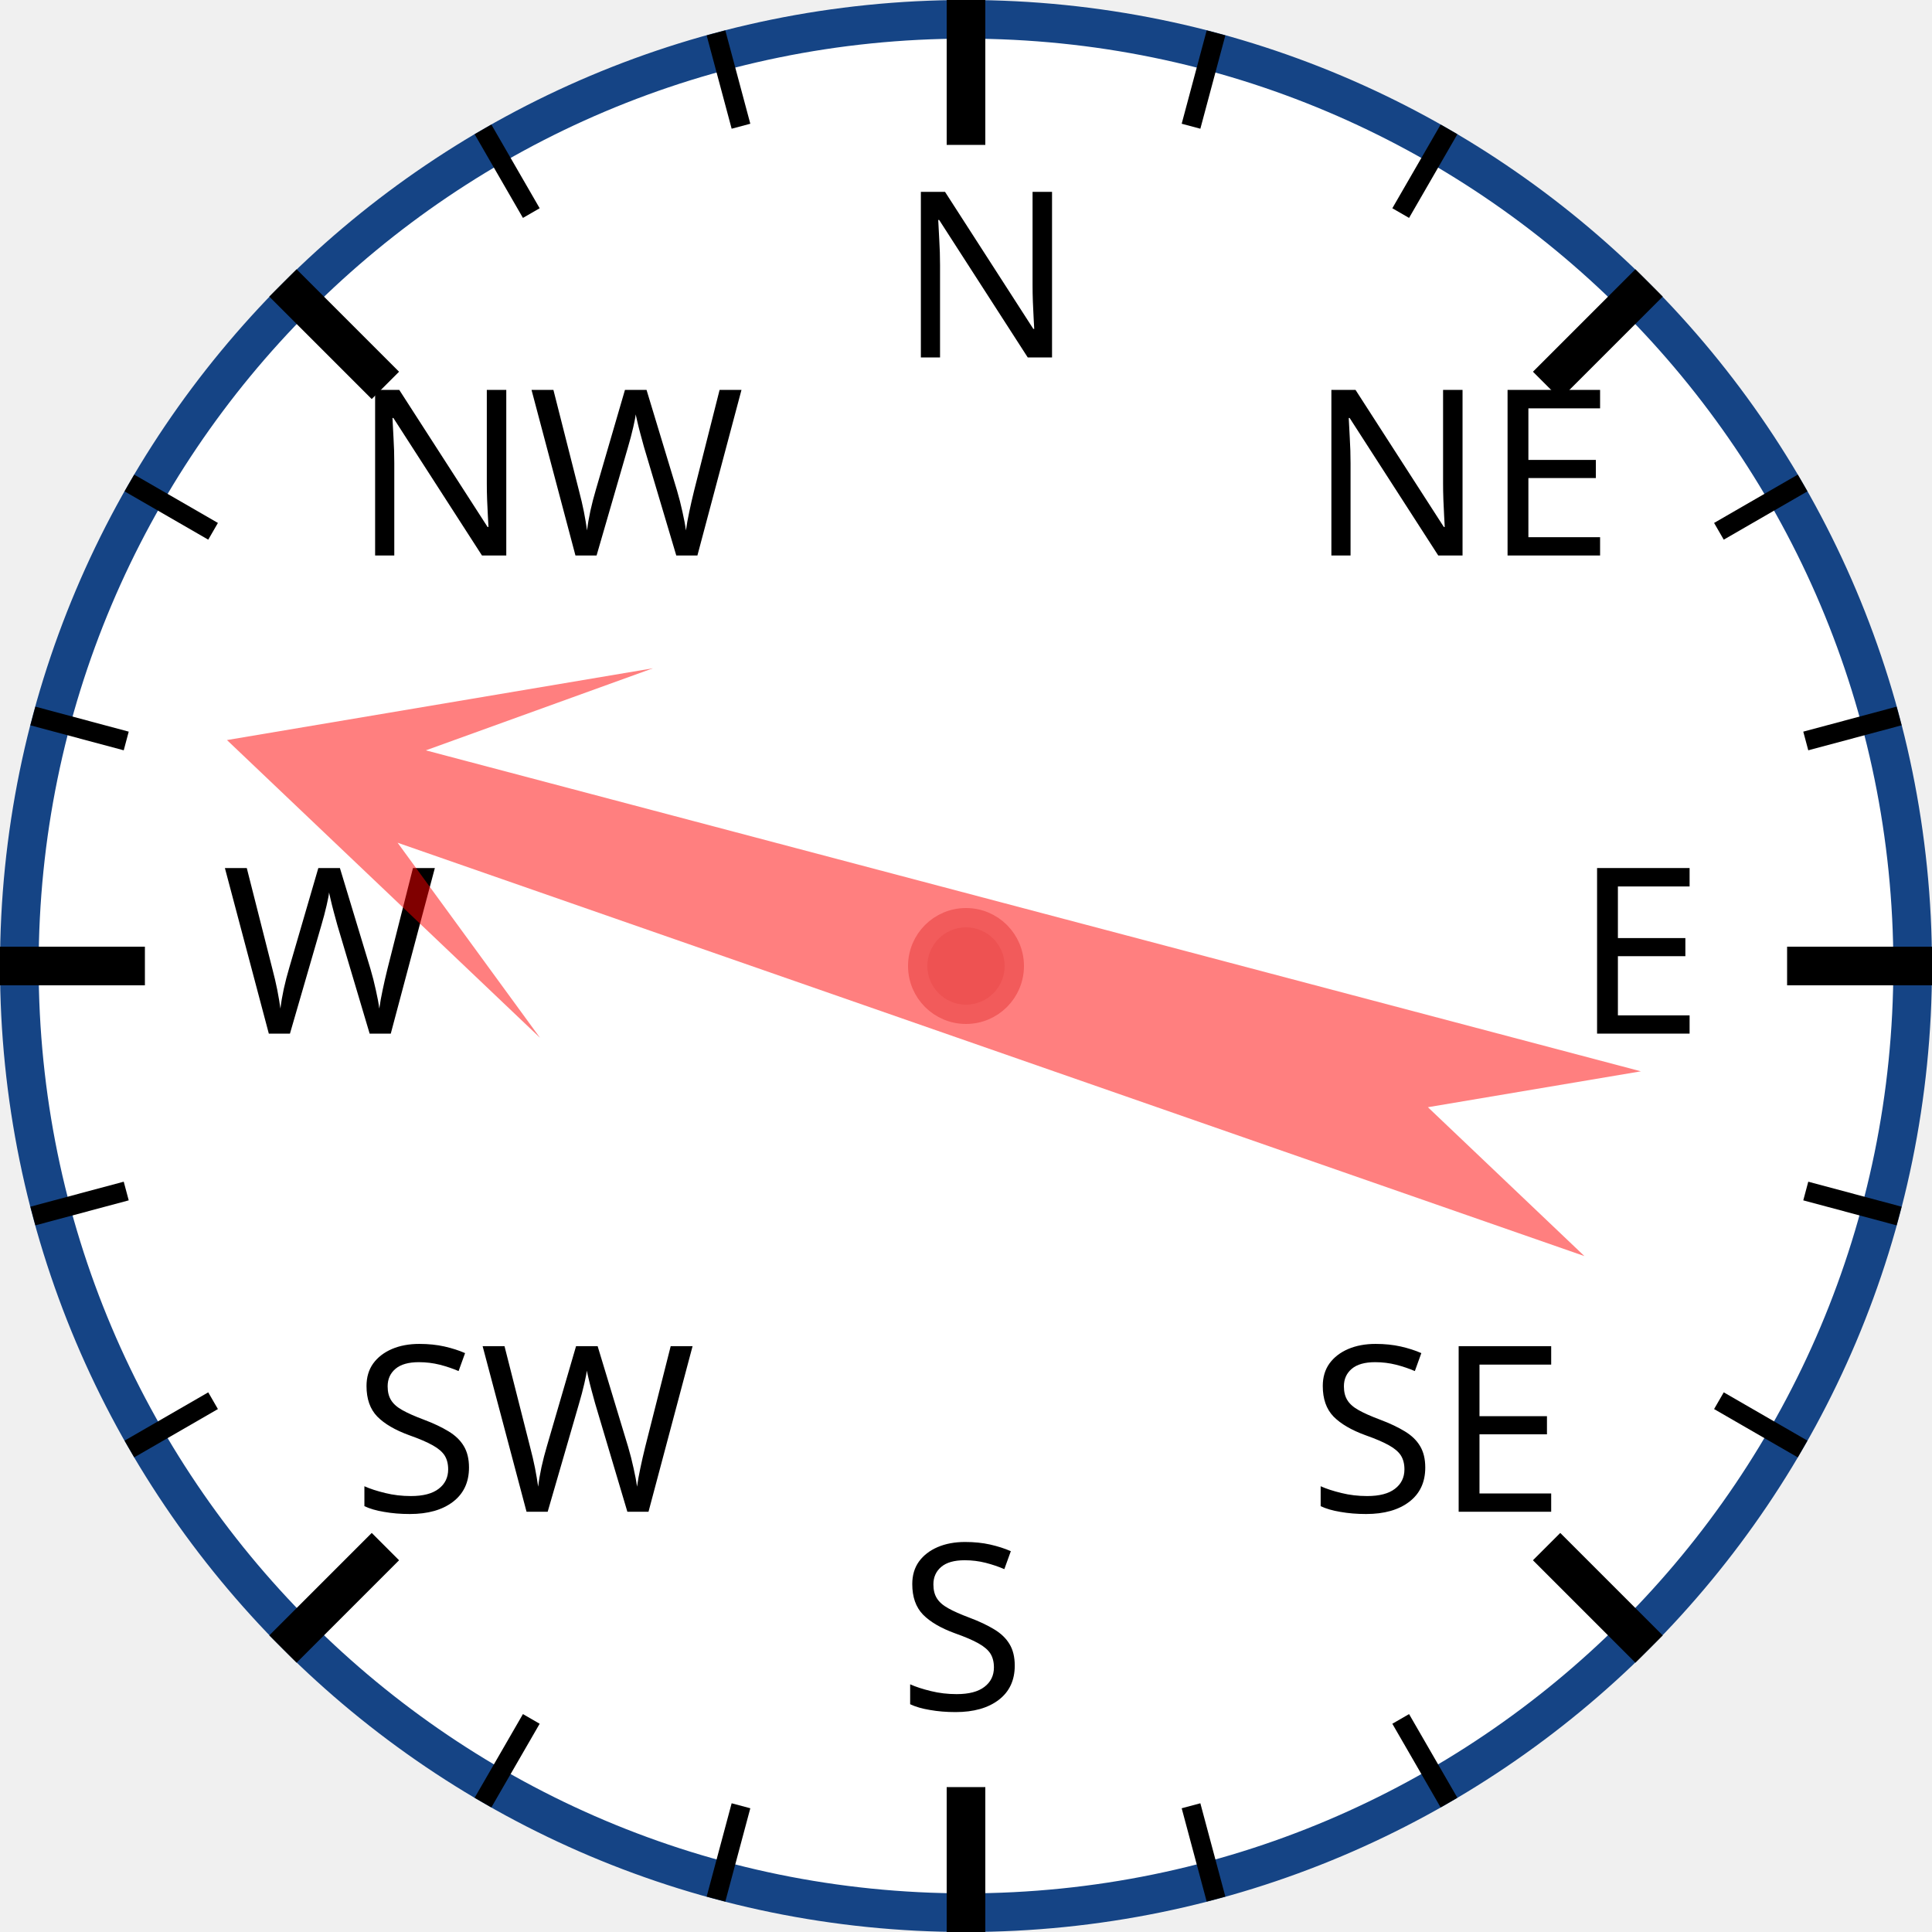
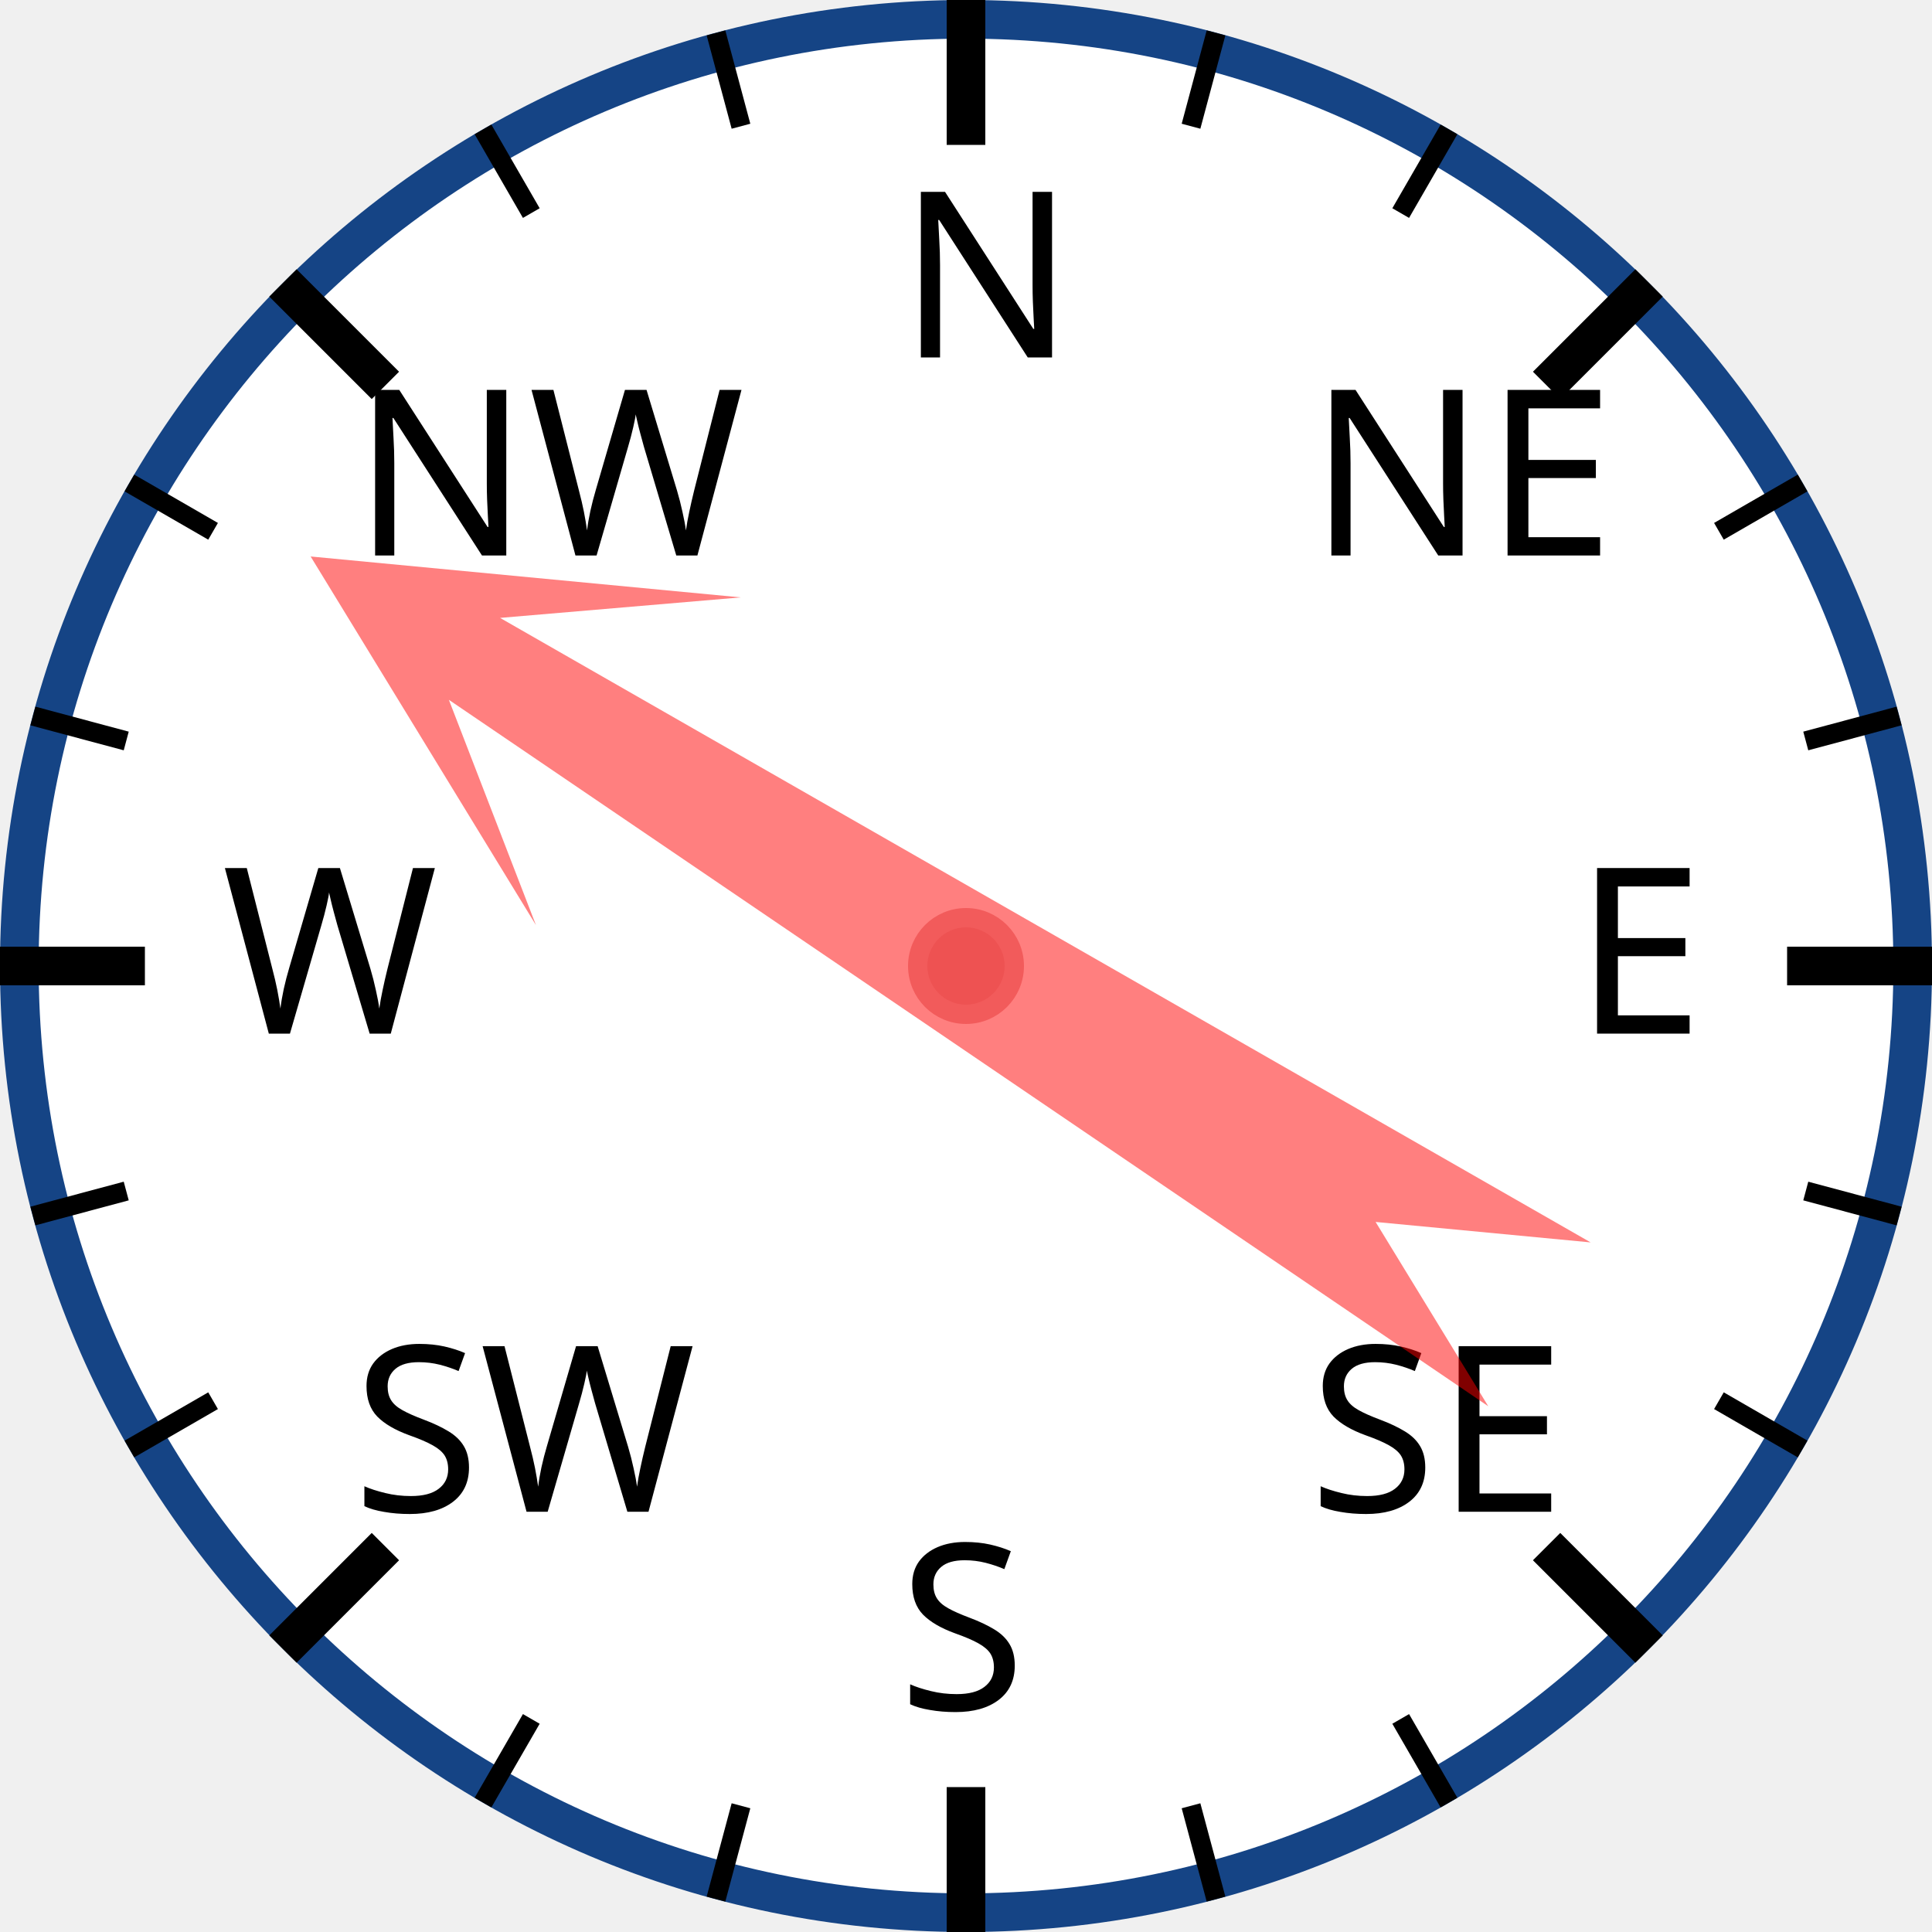
<svg xmlns="http://www.w3.org/2000/svg" width="120px" height="120px" viewBox="0 0 200 200">
  <circle cx="100" cy="100" r="98" style="fill: white; stroke: #154485; stroke-width: 4;" />
  <text x="93.0" y="37.0" style="font-family: sans-serif; font-size: 18pt;">N</text>
  <line x1="100.0" y1="0.0" x2="100.0" y2="15.0" style="stroke: black; stroke-width: 4;" />
  <line x1="74.118" y1="3.407" x2="76.706" y2="13.067" style="stroke: black; stroke-width: 2;" />
  <line x1="50" y1="13.397" x2="55" y2="22.058" style="stroke: black; stroke-width: 2;" />
  <text x="36.503" y="57.503" style="font-family: sans-serif; font-size: 18pt;">NW</text>
  <line x1="29.289" y1="29.289" x2="39.896" y2="39.896" style="stroke: black; stroke-width: 4;" />
  <line x1="13.397" y1="50" x2="22.058" y2="55" style="stroke: black; stroke-width: 2;" />
  <line x1="3.407" y1="74.118" x2="13.067" y2="76.706" style="stroke: black; stroke-width: 2;" />
  <text x="23.0" y="107.0" style="font-family: sans-serif; font-size: 18pt;">W</text>
  <line x1="0.0" y1="100.0" x2="15.0" y2="100.0" style="stroke: black; stroke-width: 4;" />
  <line x1="3.407" y1="125.882" x2="13.067" y2="123.294" style="stroke: black; stroke-width: 2;" />
  <line x1="13.397" y1="150" x2="22.058" y2="145" style="stroke: black; stroke-width: 2;" />
  <text x="36.503" y="156.497" style="font-family: sans-serif; font-size: 18pt;">SW</text>
  <line x1="29.289" y1="170.711" x2="39.896" y2="160.104" style="stroke: black; stroke-width: 4;" />
  <line x1="50" y1="186.603" x2="55" y2="177.942" style="stroke: black; stroke-width: 2;" />
  <line x1="74.118" y1="196.593" x2="76.706" y2="186.933" style="stroke: black; stroke-width: 2;" />
  <text x="93" y="177.0" style="font-family: sans-serif; font-size: 18pt;">S</text>
  <line x1="100" y1="200.0" x2="100" y2="185.0" style="stroke: black; stroke-width: 4;" />
  <line x1="125.882" y1="196.593" x2="123.294" y2="186.933" style="stroke: black; stroke-width: 2;" />
  <line x1="150.0" y1="186.603" x2="145.0" y2="177.942" style="stroke: black; stroke-width: 2;" />
  <text x="135.497" y="156.497" style="font-family: sans-serif; font-size: 18pt;">SE</text>
  <line x1="170.711" y1="170.711" x2="160.104" y2="160.104" style="stroke: black; stroke-width: 4;" />
  <line x1="186.603" y1="150" x2="177.942" y2="145" style="stroke: black; stroke-width: 2;" />
  <line x1="196.593" y1="125.882" x2="186.933" y2="123.294" style="stroke: black; stroke-width: 2;" />
  <text x="163.0" y="107" style="font-family: sans-serif; font-size: 18pt;">E</text>
  <line x1="200.0" y1="100" x2="185.0" y2="100" style="stroke: black; stroke-width: 4;" />
  <line x1="196.593" y1="74.118" x2="186.933" y2="76.706" style="stroke: black; stroke-width: 2;" />
  <line x1="186.603" y1="50" x2="177.942" y2="55" style="stroke: black; stroke-width: 2;" />
  <text x="135.497" y="57.503" style="font-family: sans-serif; font-size: 18pt;">NE</text>
  <line x1="170.711" y1="29.289" x2="160.104" y2="39.896" style="stroke: black; stroke-width: 4;" />
  <line x1="150" y1="13.397" x2="145" y2="22.058" style="stroke: black; stroke-width: 2;" />
  <line x1="125.882" y1="3.407" x2="123.294" y2="13.067" style="stroke: black; stroke-width: 2;" />
-   <polygon points="100 20 120 60 105 40 110 170 100 150 90 170 95 40 80 60" style="fill: red; fill-opacity: 0.5;" transform="rotate(287,100,100)" />
+   <polygon points="100 20 120 60 105 40 110 170 100 150 90 170 95 40 80 60" style="fill: red; fill-opacity: 0.5;" transform="rotate(302,100,100)" />
  <circle cx="100" cy="100" r="5" style="fill: #EE5252; stroke: #F25B5B; stroke-width: 2;" />
</svg>
